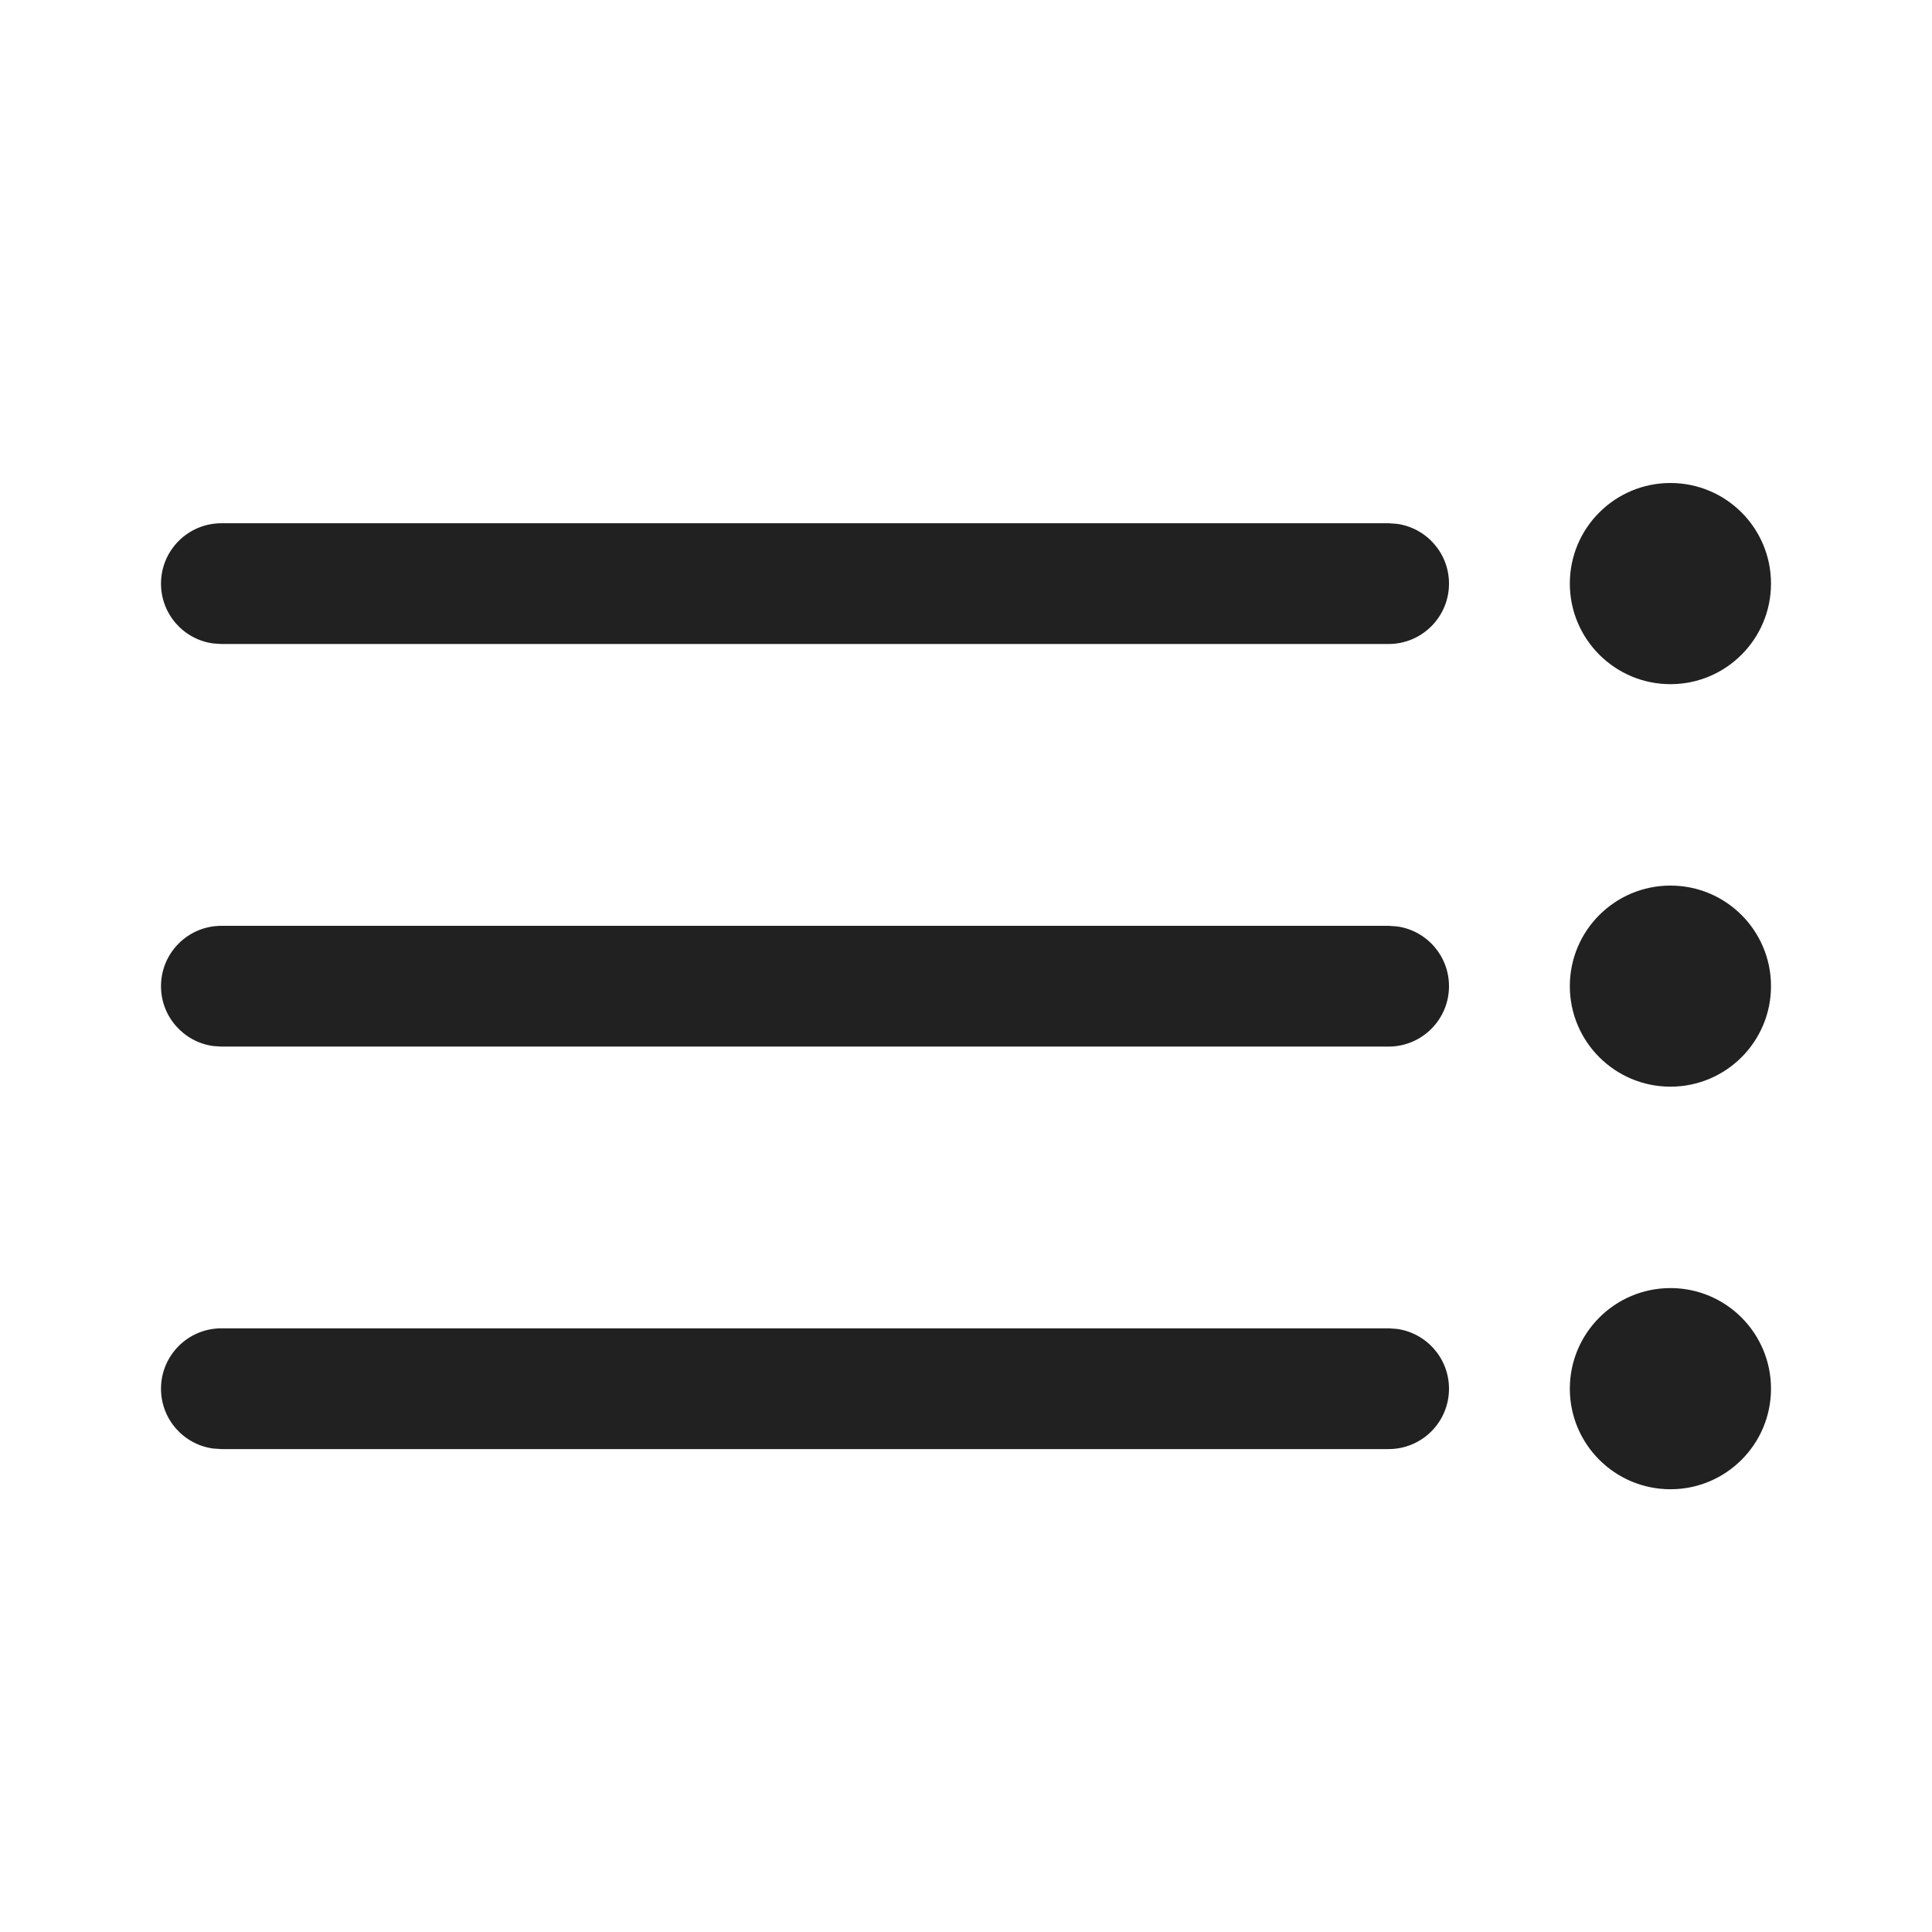
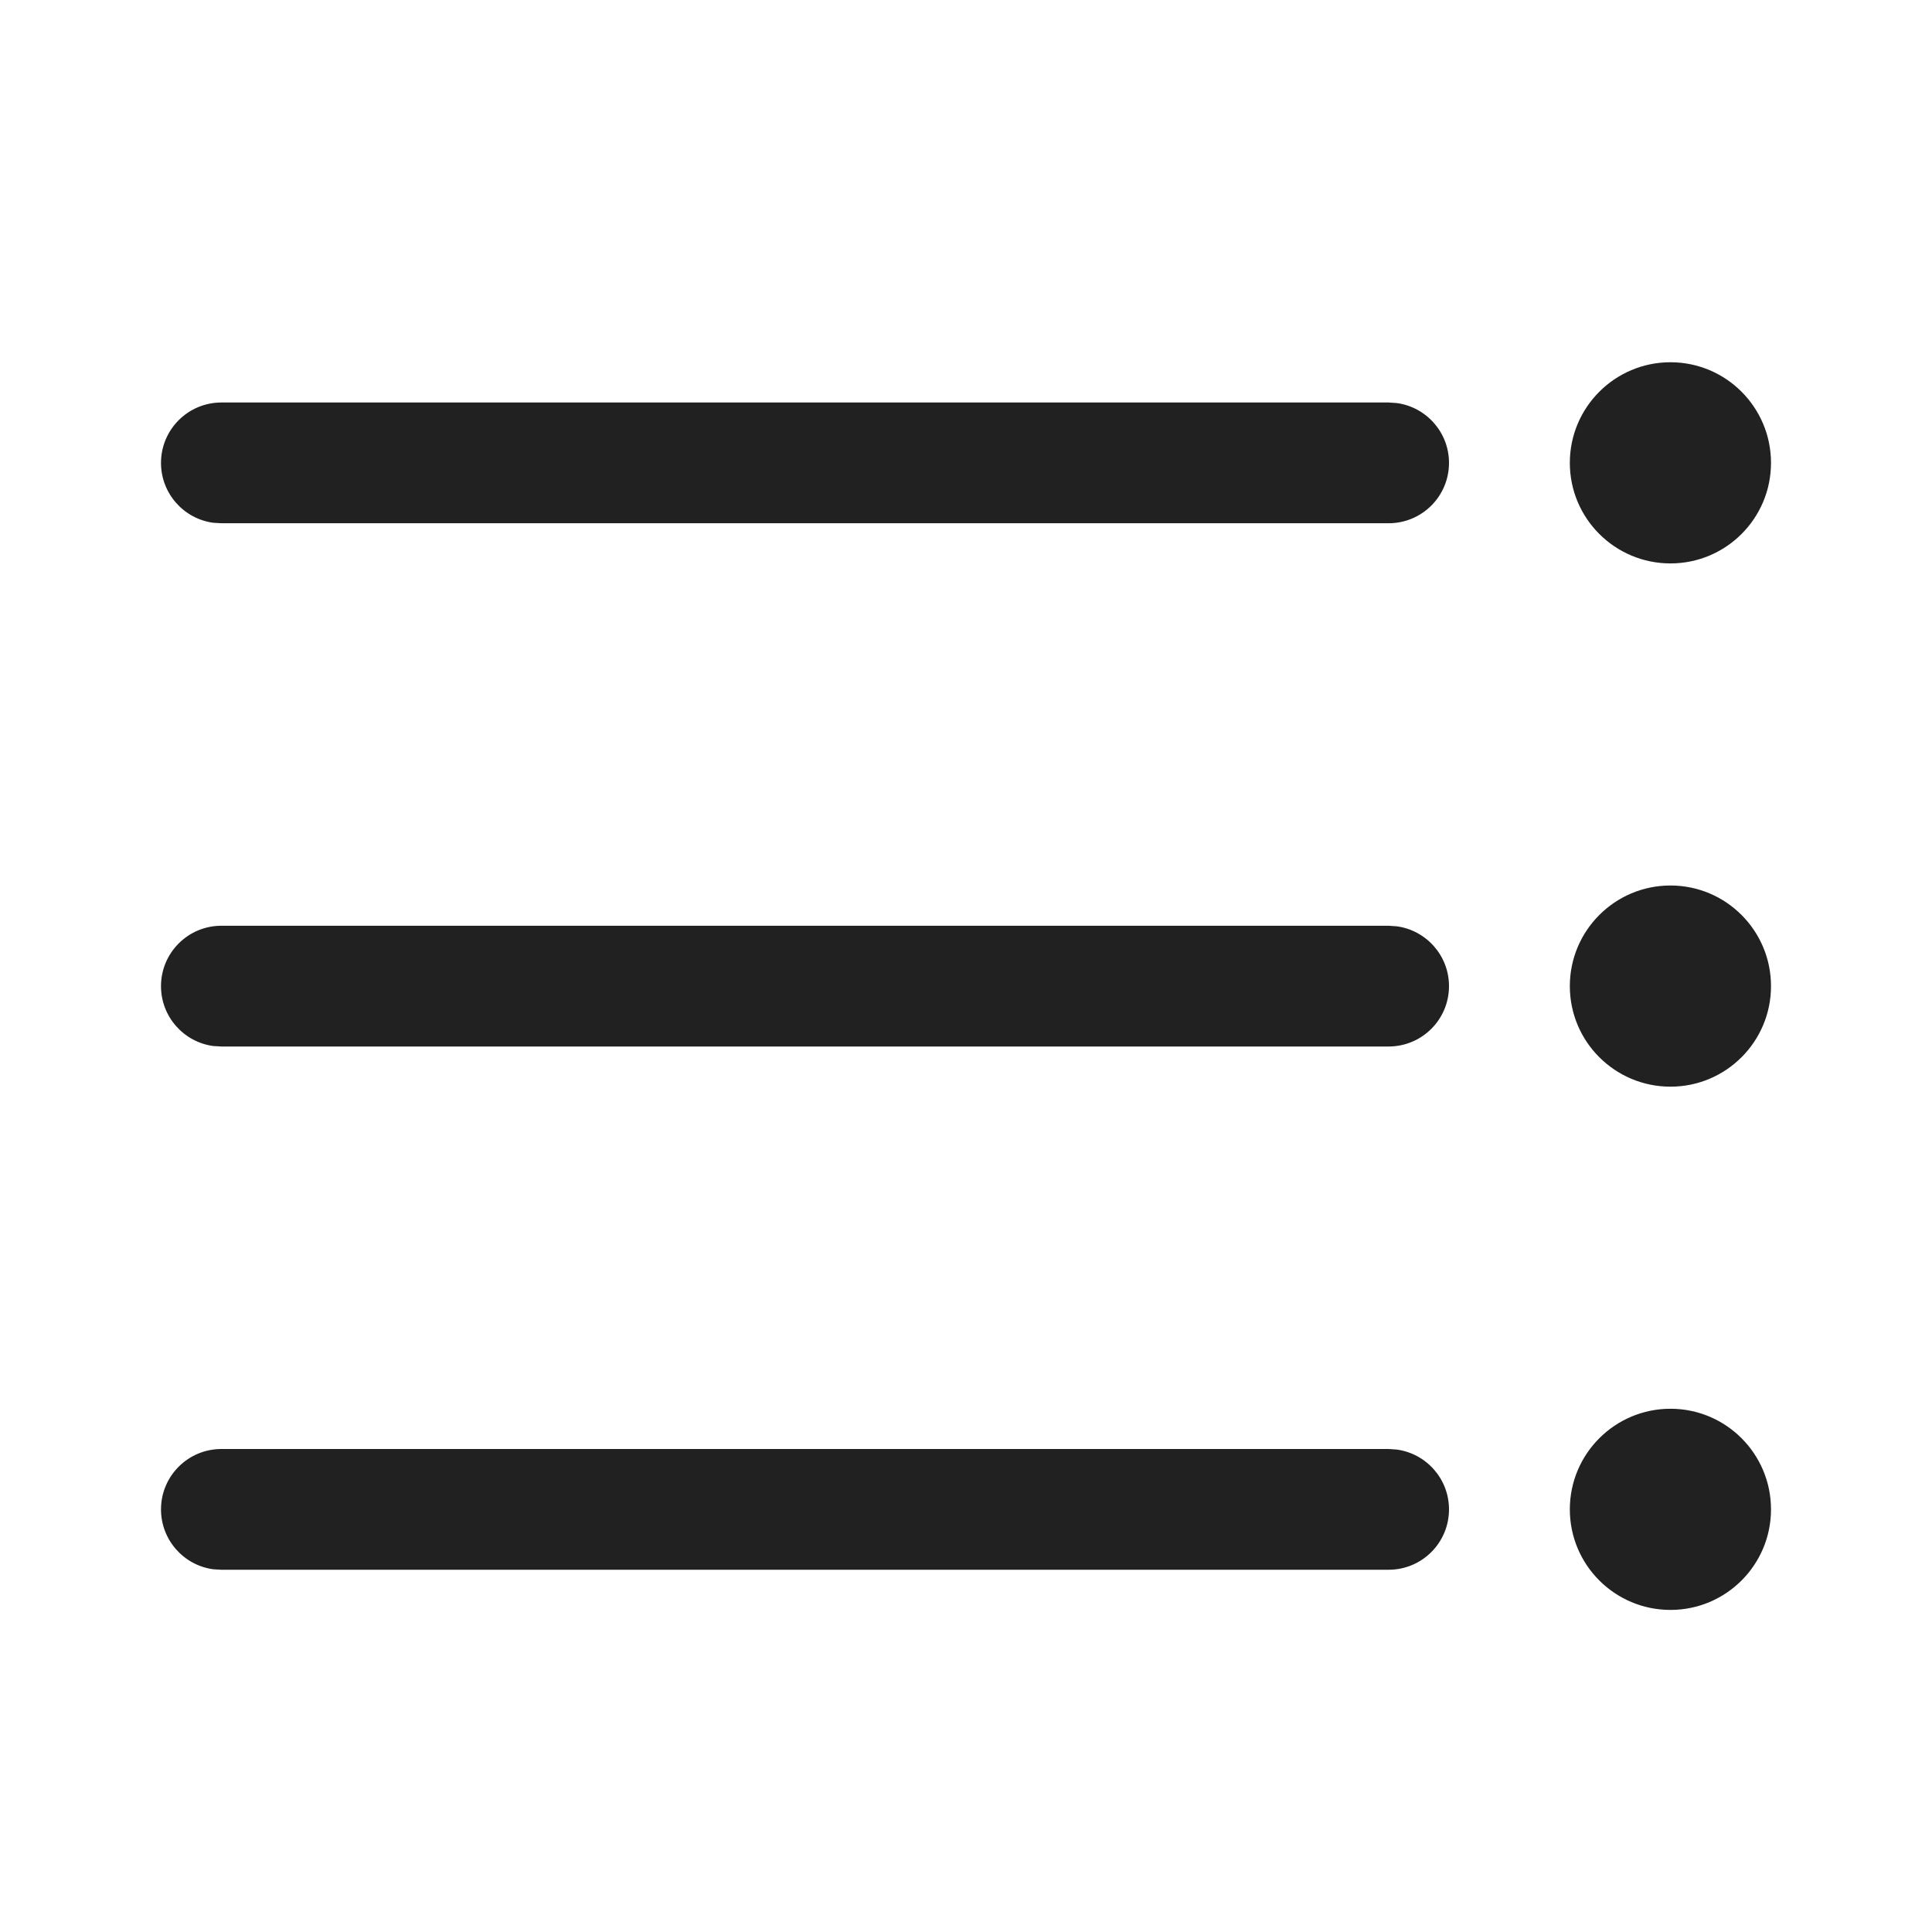
<svg xmlns="http://www.w3.org/2000/svg" width="24" height="24" viewBox="0 0 24 24" fill="none">
-   <path d="M20.751 16.001C20.061 16.001 19.501 16.561 19.501 17.251C19.501 17.941 20.061 18.5 20.751 18.5C21.441 18.5 22 17.941 22 17.251C22 16.561 21.441 16.001 20.751 16.001ZM17.25 16.501H2.75C2.336 16.501 2 16.837 2 17.251C2 17.631 2.282 17.945 2.648 17.994L2.75 18.001H17.25C17.664 18.001 18 17.666 18 17.251C18 16.872 17.718 16.558 17.352 16.508L17.25 16.501ZM20.751 11.001C20.061 11.001 19.501 11.56 19.501 12.25C19.501 12.94 20.061 13.499 20.751 13.499C21.441 13.499 22 12.94 22 12.25C22 11.56 21.441 11.001 20.751 11.001ZM17.25 11.501H2.75C2.336 11.501 2 11.836 2 12.251C2 12.63 2.282 12.944 2.648 12.994L2.75 13.001H17.25C17.664 13.001 18 12.665 18 12.251C18 11.871 17.718 11.557 17.352 11.508L17.25 11.501ZM20.751 6C20.061 6 19.501 6.559 19.501 7.249C19.501 7.939 20.061 8.499 20.751 8.499C21.441 8.499 22 7.939 22 7.249C22 6.559 21.441 6 20.751 6ZM17.25 6.5H2.75C2.336 6.5 2 6.836 2 7.25C2 7.63 2.282 7.944 2.648 7.993L2.75 8H17.25C17.664 8 18 7.664 18 7.25C18 6.87 17.718 6.557 17.352 6.507L17.25 6.5Z" fill="#212121" />
+   <path d="M20.751 17.5C20.061 17.5 19.501 18.06 19.501 18.75C19.501 19.44 20.061 19.999 20.751 19.999C21.441 19.999 22 19.44 22 18.75C22 18.06 21.441 17.5 20.751 17.5ZM17.25 18H2.75C2.336 18 2 18.336 2 18.75C2 19.13 2.282 19.444 2.648 19.494L2.75 19.5H17.25C17.664 19.5 18 19.165 18 18.75C18 18.371 17.718 18.057 17.352 18.007L17.25 18ZM20.751 11C20.061 11 19.501 11.56 19.501 12.25C19.501 12.94 20.061 13.499 20.751 13.499C21.441 13.499 22 12.94 22 12.25C22 11.56 21.441 11 20.751 11ZM17.25 11.5H2.75C2.336 11.5 2 11.836 2 12.25C2 12.63 2.282 12.944 2.648 12.994L2.75 13H17.25C17.664 13 18 12.665 18 12.25C18 11.871 17.718 11.557 17.352 11.507L17.25 11.5ZM20.751 4.5C20.061 4.5 19.501 5.06 19.501 5.75C19.501 6.44 20.061 6.999 20.751 6.999C21.441 6.999 22 6.44 22 5.75C22 5.06 21.441 4.5 20.751 4.5ZM17.25 5H2.75C2.336 5 2 5.336 2 5.75C2 6.13 2.282 6.444 2.648 6.494L2.75 6.5H17.25C17.664 6.5 18 6.165 18 5.75C18 5.371 17.718 5.057 17.352 5.007L17.25 5Z" fill="#212121" />
</svg>
